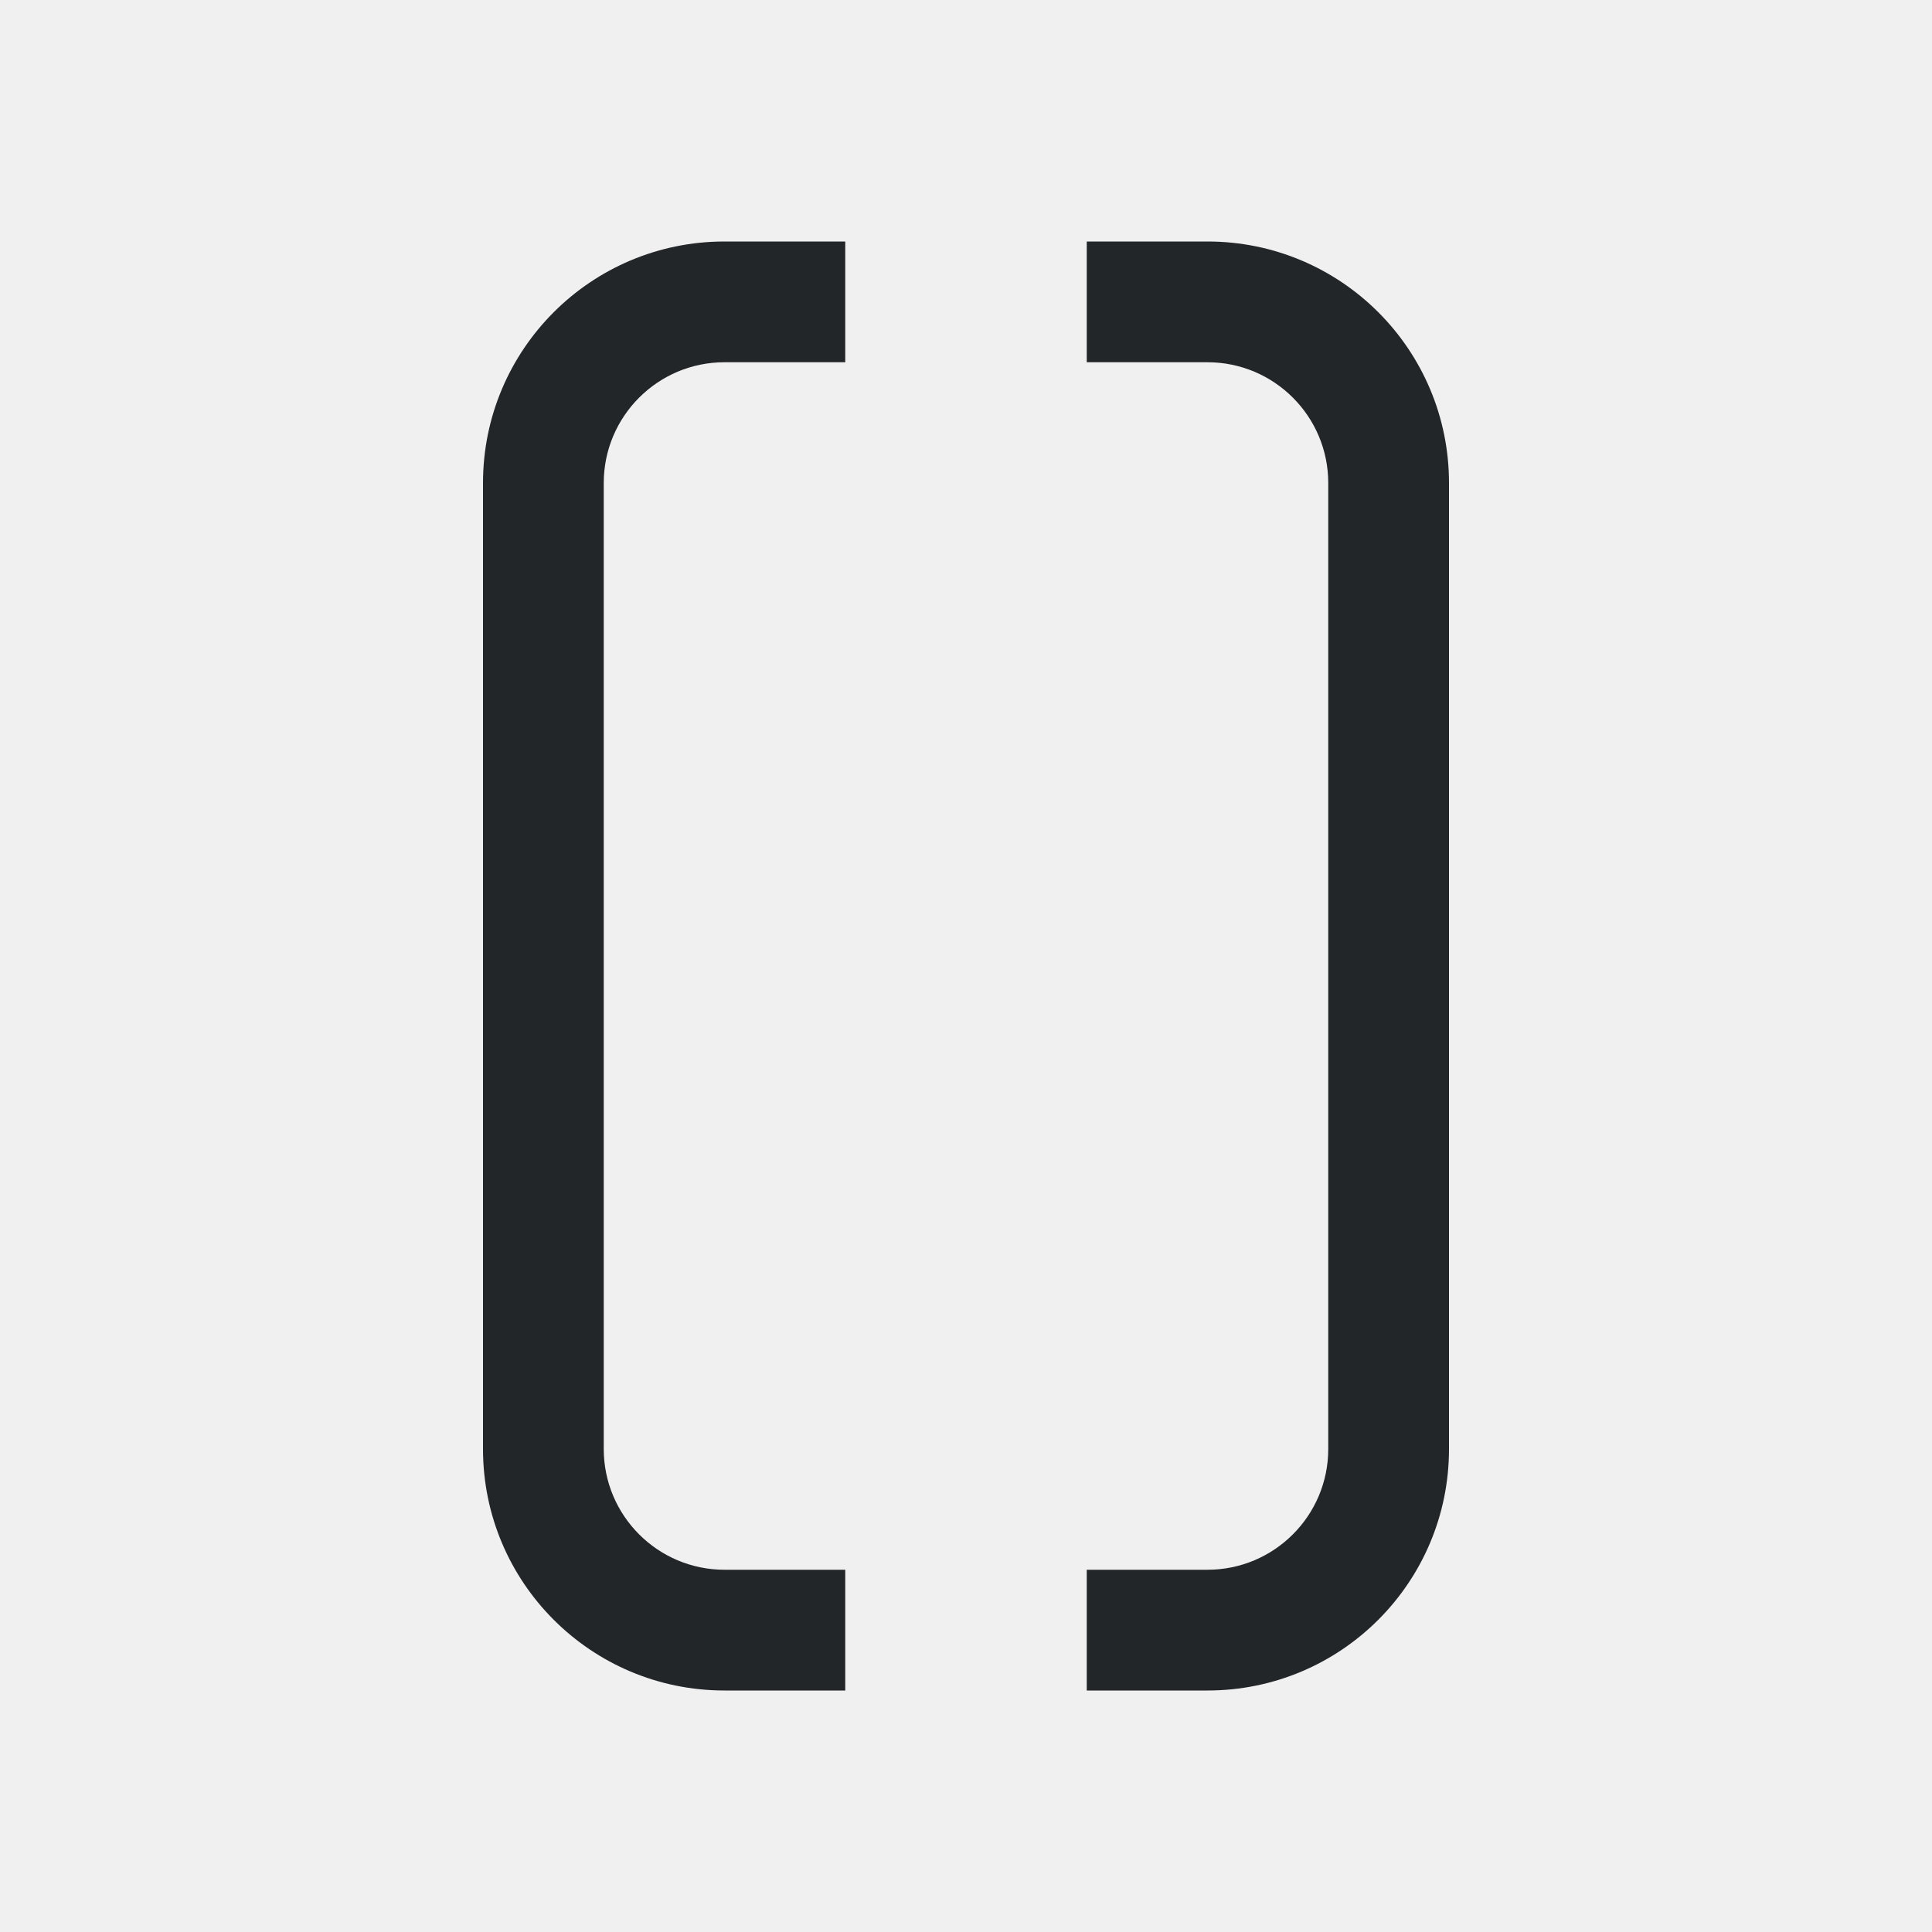
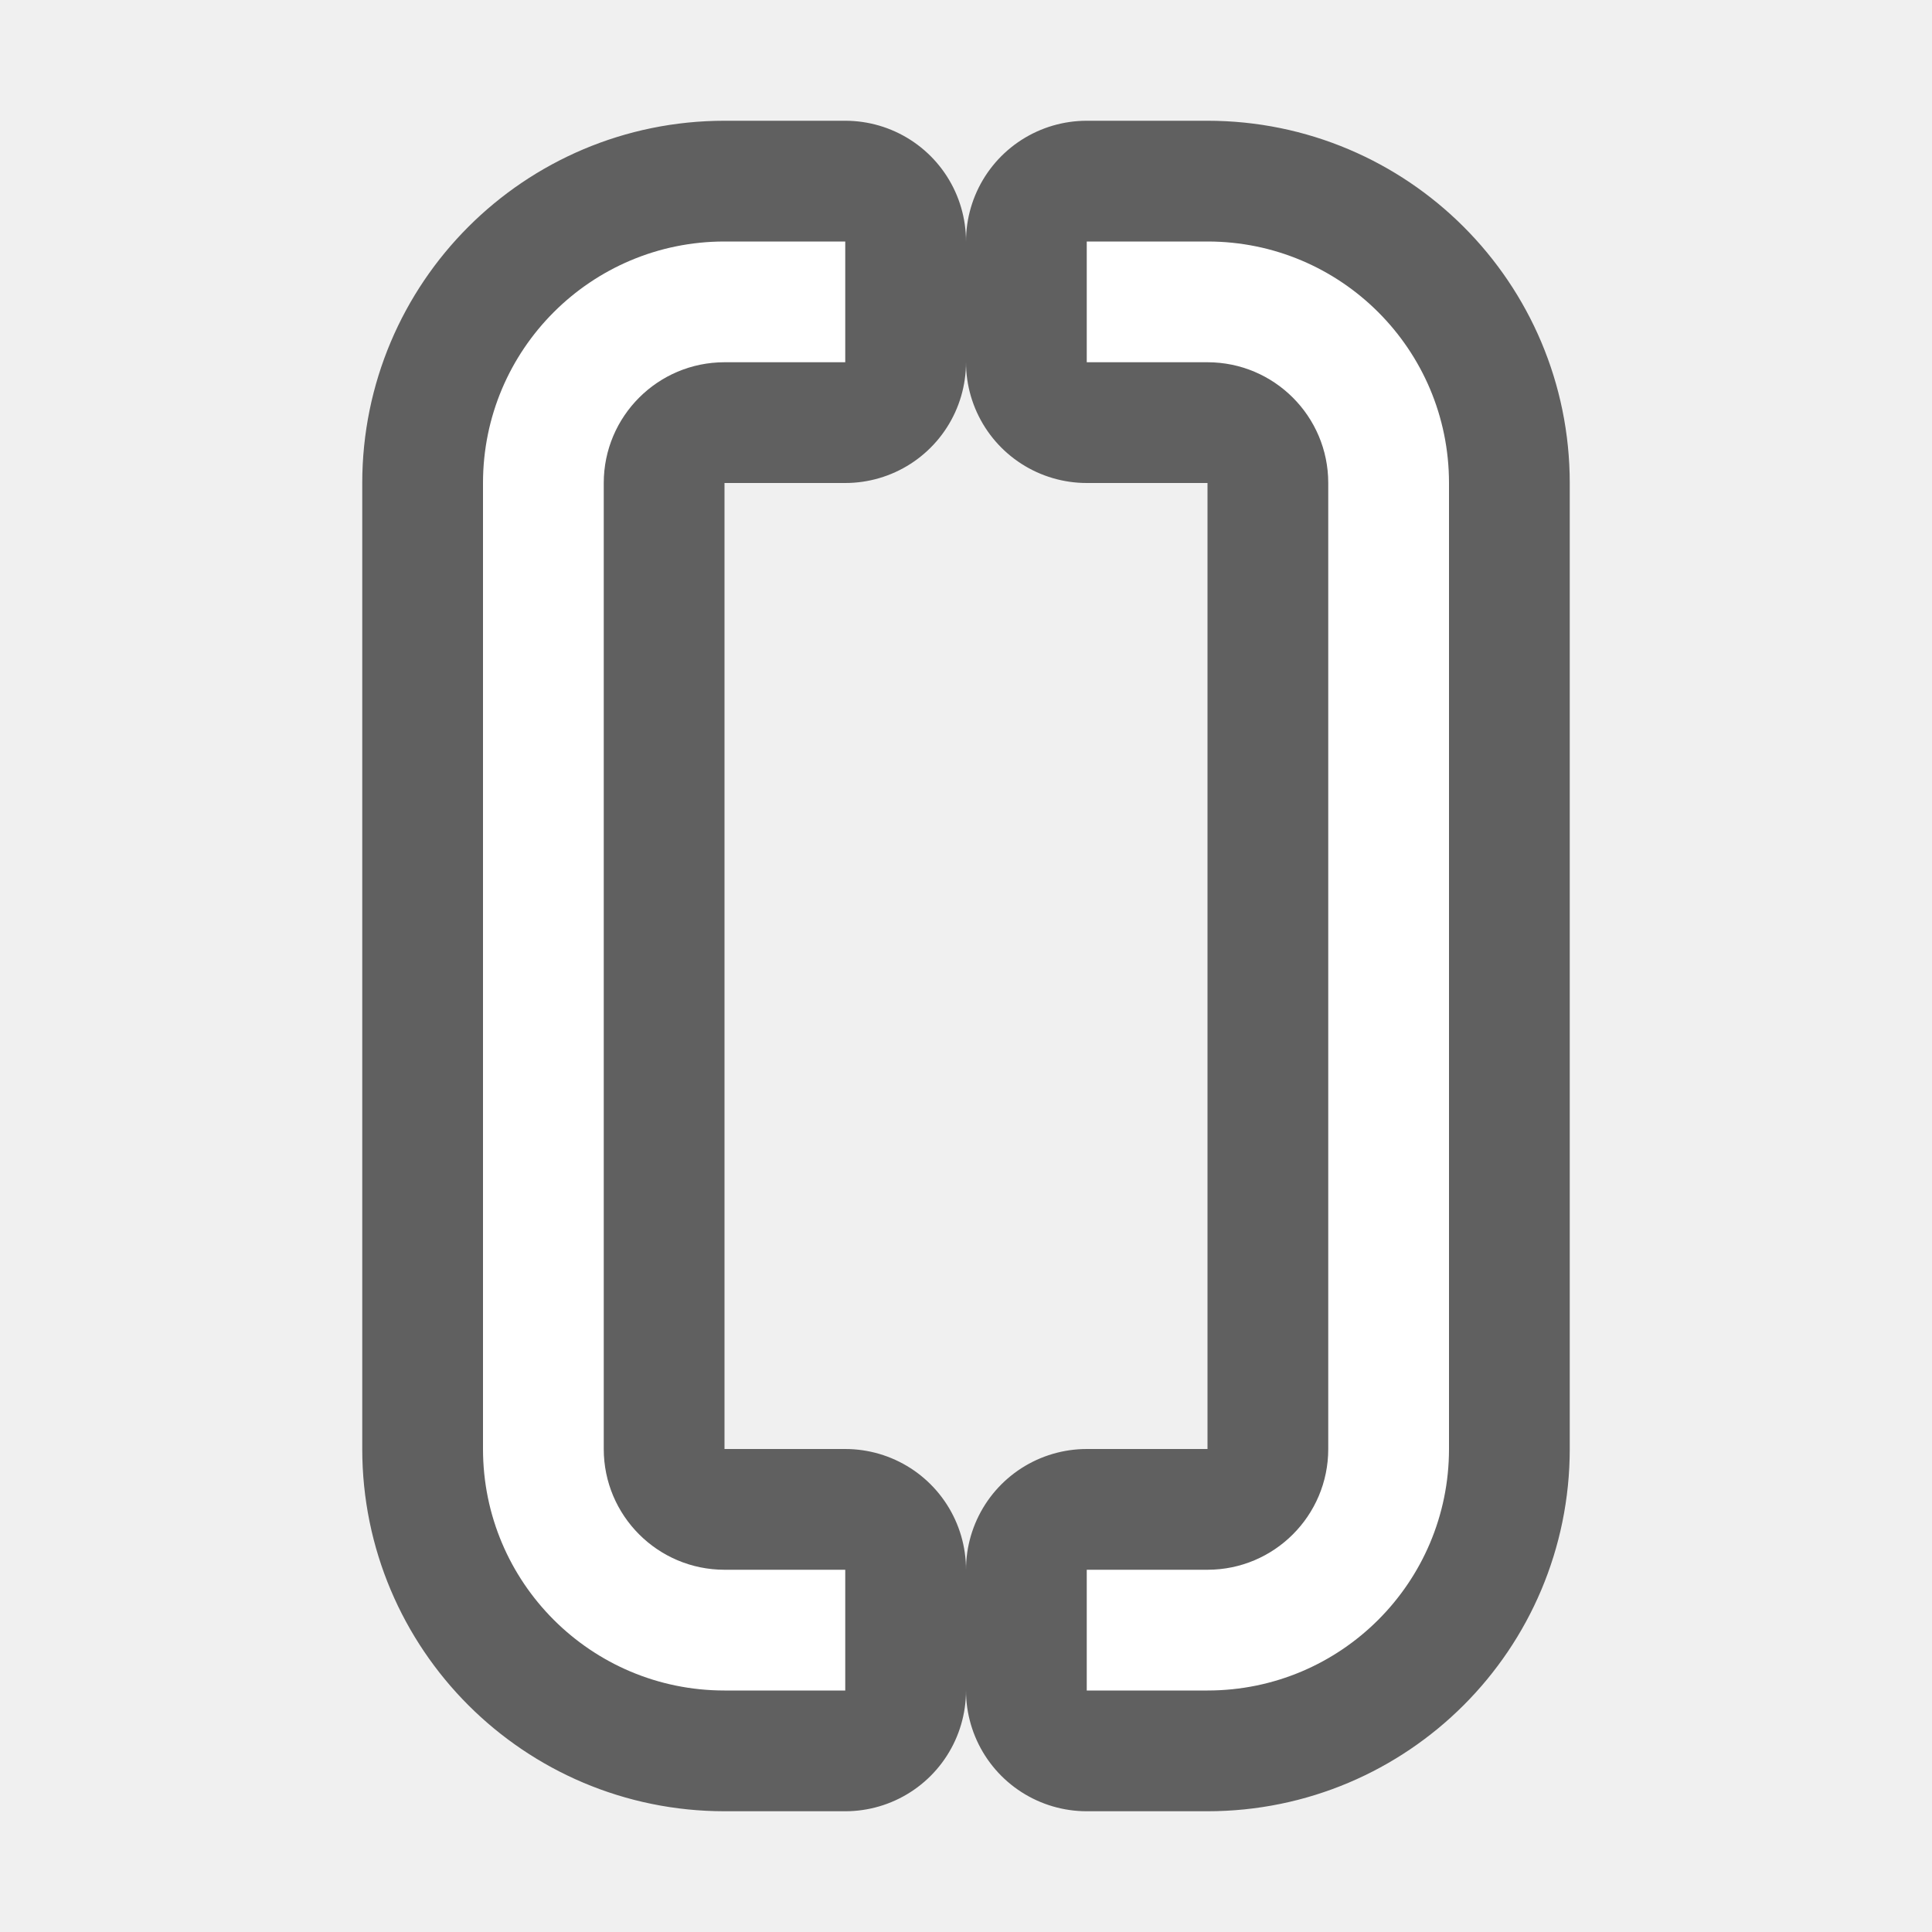
- <svg xmlns="http://www.w3.org/2000/svg" viewBox="0 0 16 16">/&gt;<path d="m6 2c-1.105 0-2 .895-2 2v8c0 1.105.895 2 2 2h1v-1h-1c-.552 0-1-.448-1-1v-6.281-1.719c0-.552.448-1 1-1h1v-1zm3 0v1h1c.552 0 1 .448 1 1v1.719 6.281c0 .552-.448 1-1 1h-1v1h1c1.105 0 2-.895 2-2v-8c0-1.105-.895-2-2-2z" fill="#232629" />
+ <svg xmlns="http://www.w3.org/2000/svg" viewBox="0 0 16 16" version="1.1" id="svg4">
+   <defs id="defs8" />
+   <path style="fill:#000000;stroke:#000000;opacity:0.6;stroke-width:2;stroke-miterlimit:4;stroke-dasharray:none;stroke-linejoin:round" id="path817" fill="#232629" d="m6 2c-1.105 0-2 .895-2 2v8c0 1.105.895 2 2 2h1v-1h-1c-.552 0-1-.448-1-1v-6.281-1.719c0-.552.448-1 1-1h1v-1zm3 0v1h1c.552 0 1 .448 1 1v1.719 6.281c0 .552-.448 1-1 1h-1v1h1c1.105 0 2-.895 2-2v-8c0-1.105-.895-2-2-2z" />
+   <path d="m6 2c-1.105 0-2 .895-2 2v8c0 1.105.895 2 2 2h1v-1h-1c-.552 0-1-.448-1-1v-6.281-1.719c0-.552.448-1 1-1h1v-1zm3 0v1h1c.552 0 1 .448 1 1v1.719 6.281c0 .552-.448 1-1 1h-1v1h1c1.105 0 2-.895 2-2v-8c0-1.105-.895-2-2-2z" fill="#232629" id="path2" style="fill:#ffffff" />
</svg>
